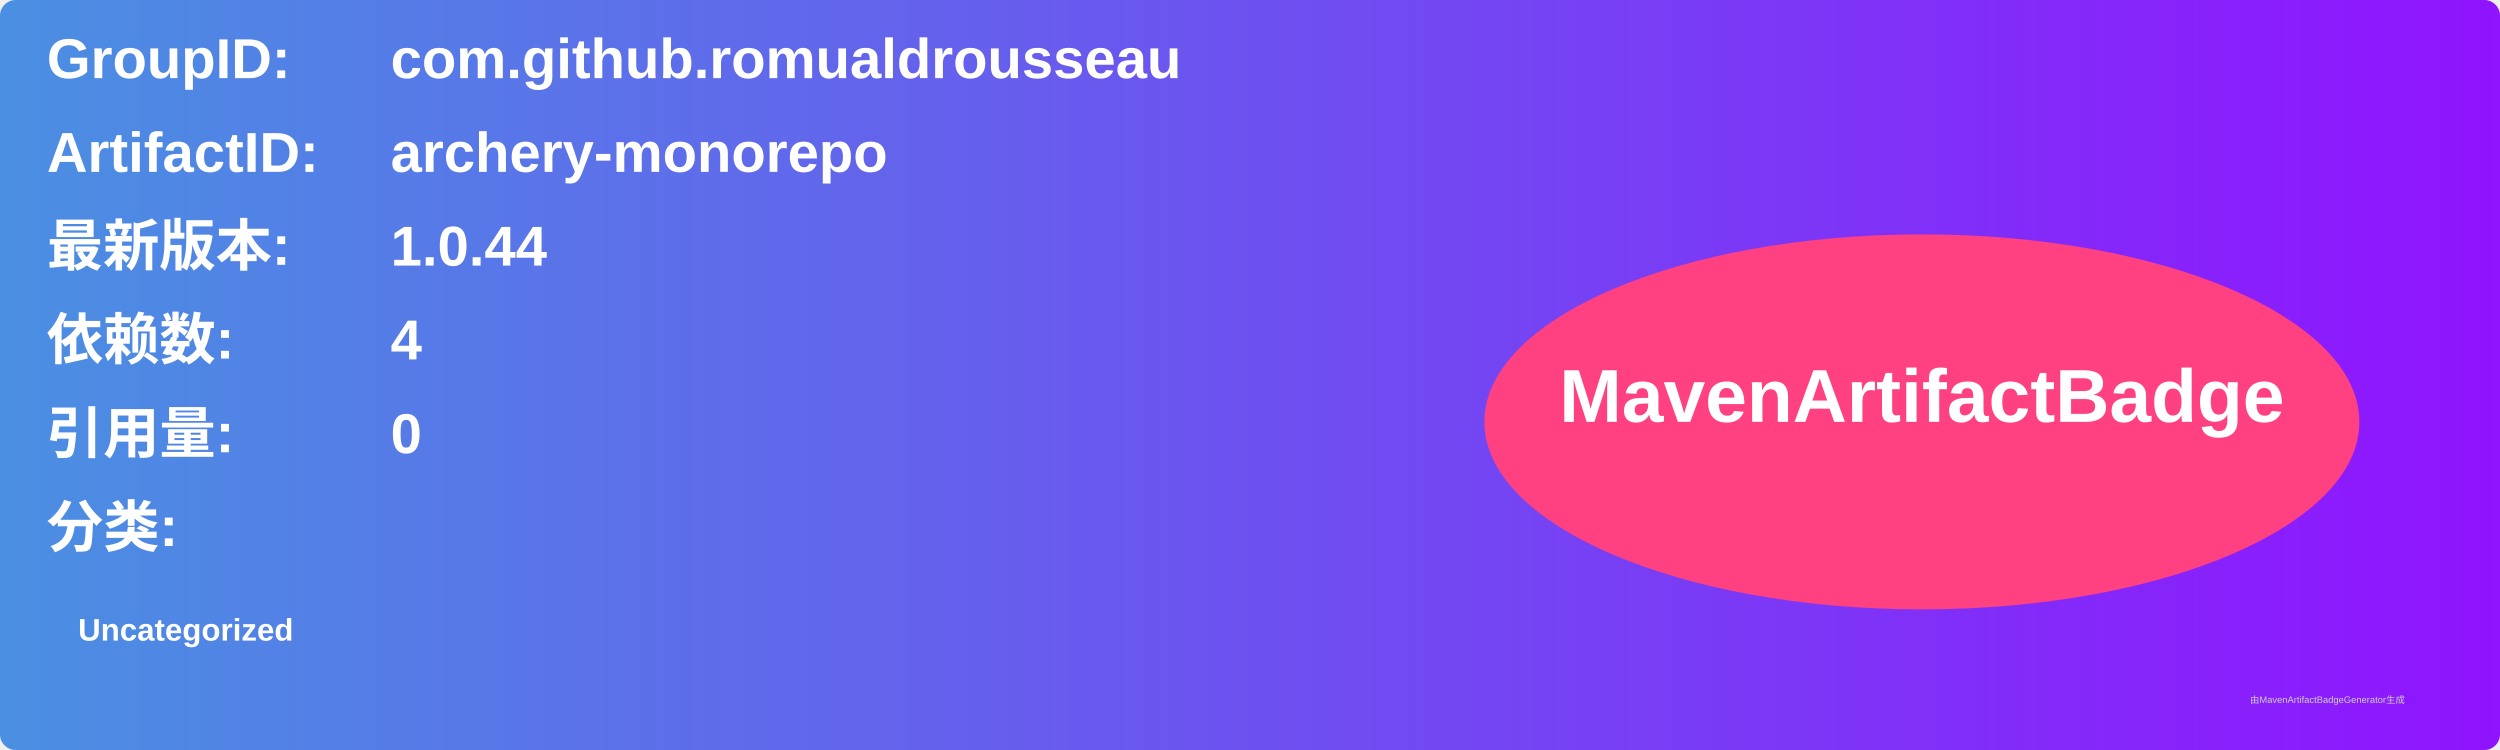
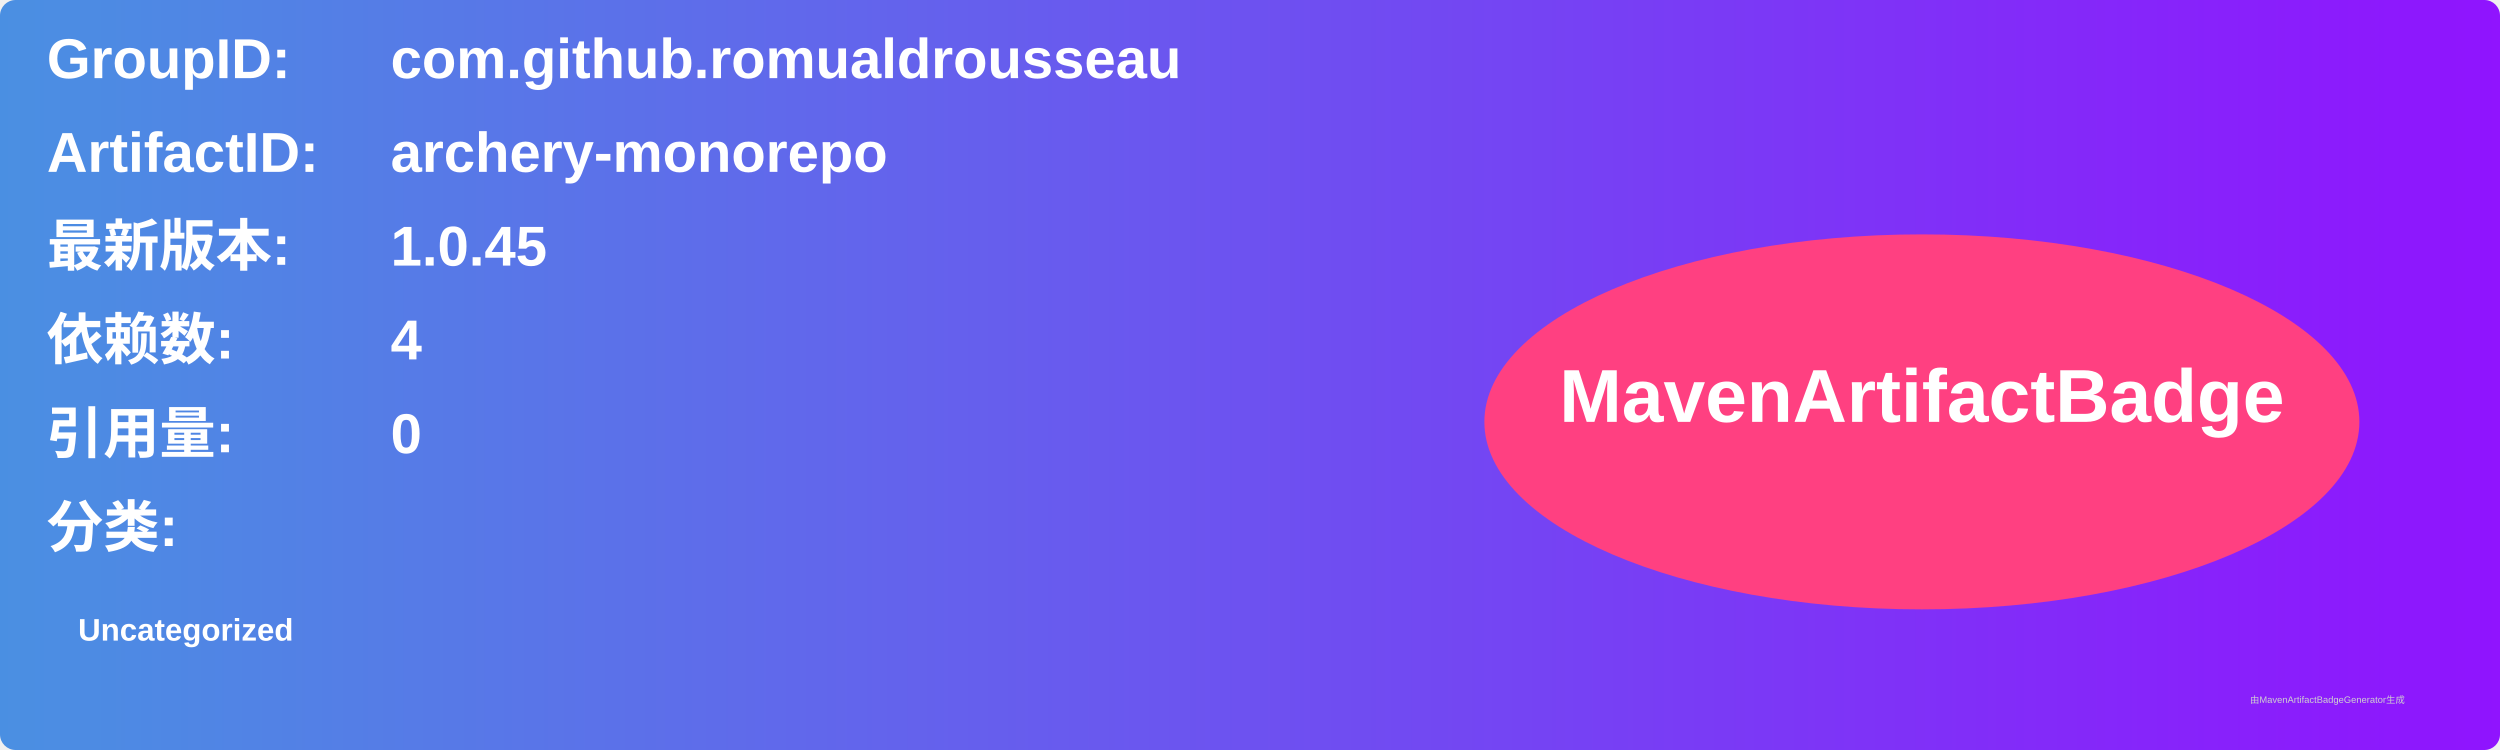
<svg xmlns="http://www.w3.org/2000/svg" width="800" height="240" viewBox="0 0 800 240">
  <linearGradient id="grad" x1="0%" y1="0%" x2="100%" y2="0%">
    <stop offset="0%" stop-color="#4a90e2" />
    <stop offset="100%" stop-color="#9013fe" />
  </linearGradient>
  <rect width="100%" height="100%" rx="5" ry="5" fill="url(#grad)" />
  <g transform="translate(15, 15)">
    <text x="0" y="10" font-family="Arial" font-size="18" fill="white" font-weight="bold" width="260">GroupID:</text>
    <text x="110" y="10" font-family="Arial" font-size="18" fill="white" font-weight="bold" width="460">com.github.romualdrousseau</text>
    <text x="0" y="40" font-family="Arial" font-size="18" fill="white" font-weight="bold" width="260">ArtifactID:</text>
    <text x="110" y="40" font-family="Arial" font-size="18" fill="white" font-weight="bold" width="460">archery-monorepo</text>
    <text x="0" y="70" font-family="Arial" font-size="18" fill="white" font-weight="bold">最新版本:</text>
    <text x="110" y="70" font-family="Arial" font-size="18" fill="white" font-weight="bold">
-       <tspan font-weight="bold">1.0.44</tspan>
+       <tspan font-weight="bold">1.0.45</tspan>
    </text>
    <text x="0" y="100" font-family="Arial" font-size="18" fill="white" font-weight="bold">依赖数: </text>
    <text x="110" y="100" font-family="Arial" font-size="18" fill="white">
      <tspan font-weight="bold">4</tspan>
    </text>
    <text x="0" y="130" font-family="Arial" font-size="18" fill="white" font-weight="bold">引用量: </text>
    <text x="110" y="130" font-family="Arial" font-size="18" fill="white">
      <tspan font-weight="bold">0</tspan>
    </text>
    <text x="0" y="160" font-family="Arial" font-size="18" fill="white" font-weight="bold">分类:</text>
    <text x="10" y="190" font-family="Arial" font-size="10" fill="white">
      <tspan font-weight="bold">Uncategorized</tspan>
    </text>
    <ellipse cx="600" cy="120" rx="140" ry="60" fill="#ff4081" />
    <text x="600" y="120" text-anchor="middle" font-family="Arial" font-size="24" fill="white" font-weight="bold">MavenArtifactBadge</text>
  </g>
  <text x="720" y="225" font-family="Arial" font-size="3" fill="#d0d0d0">由MavenArtifactBadgeGenerator生成</text>
</svg>
